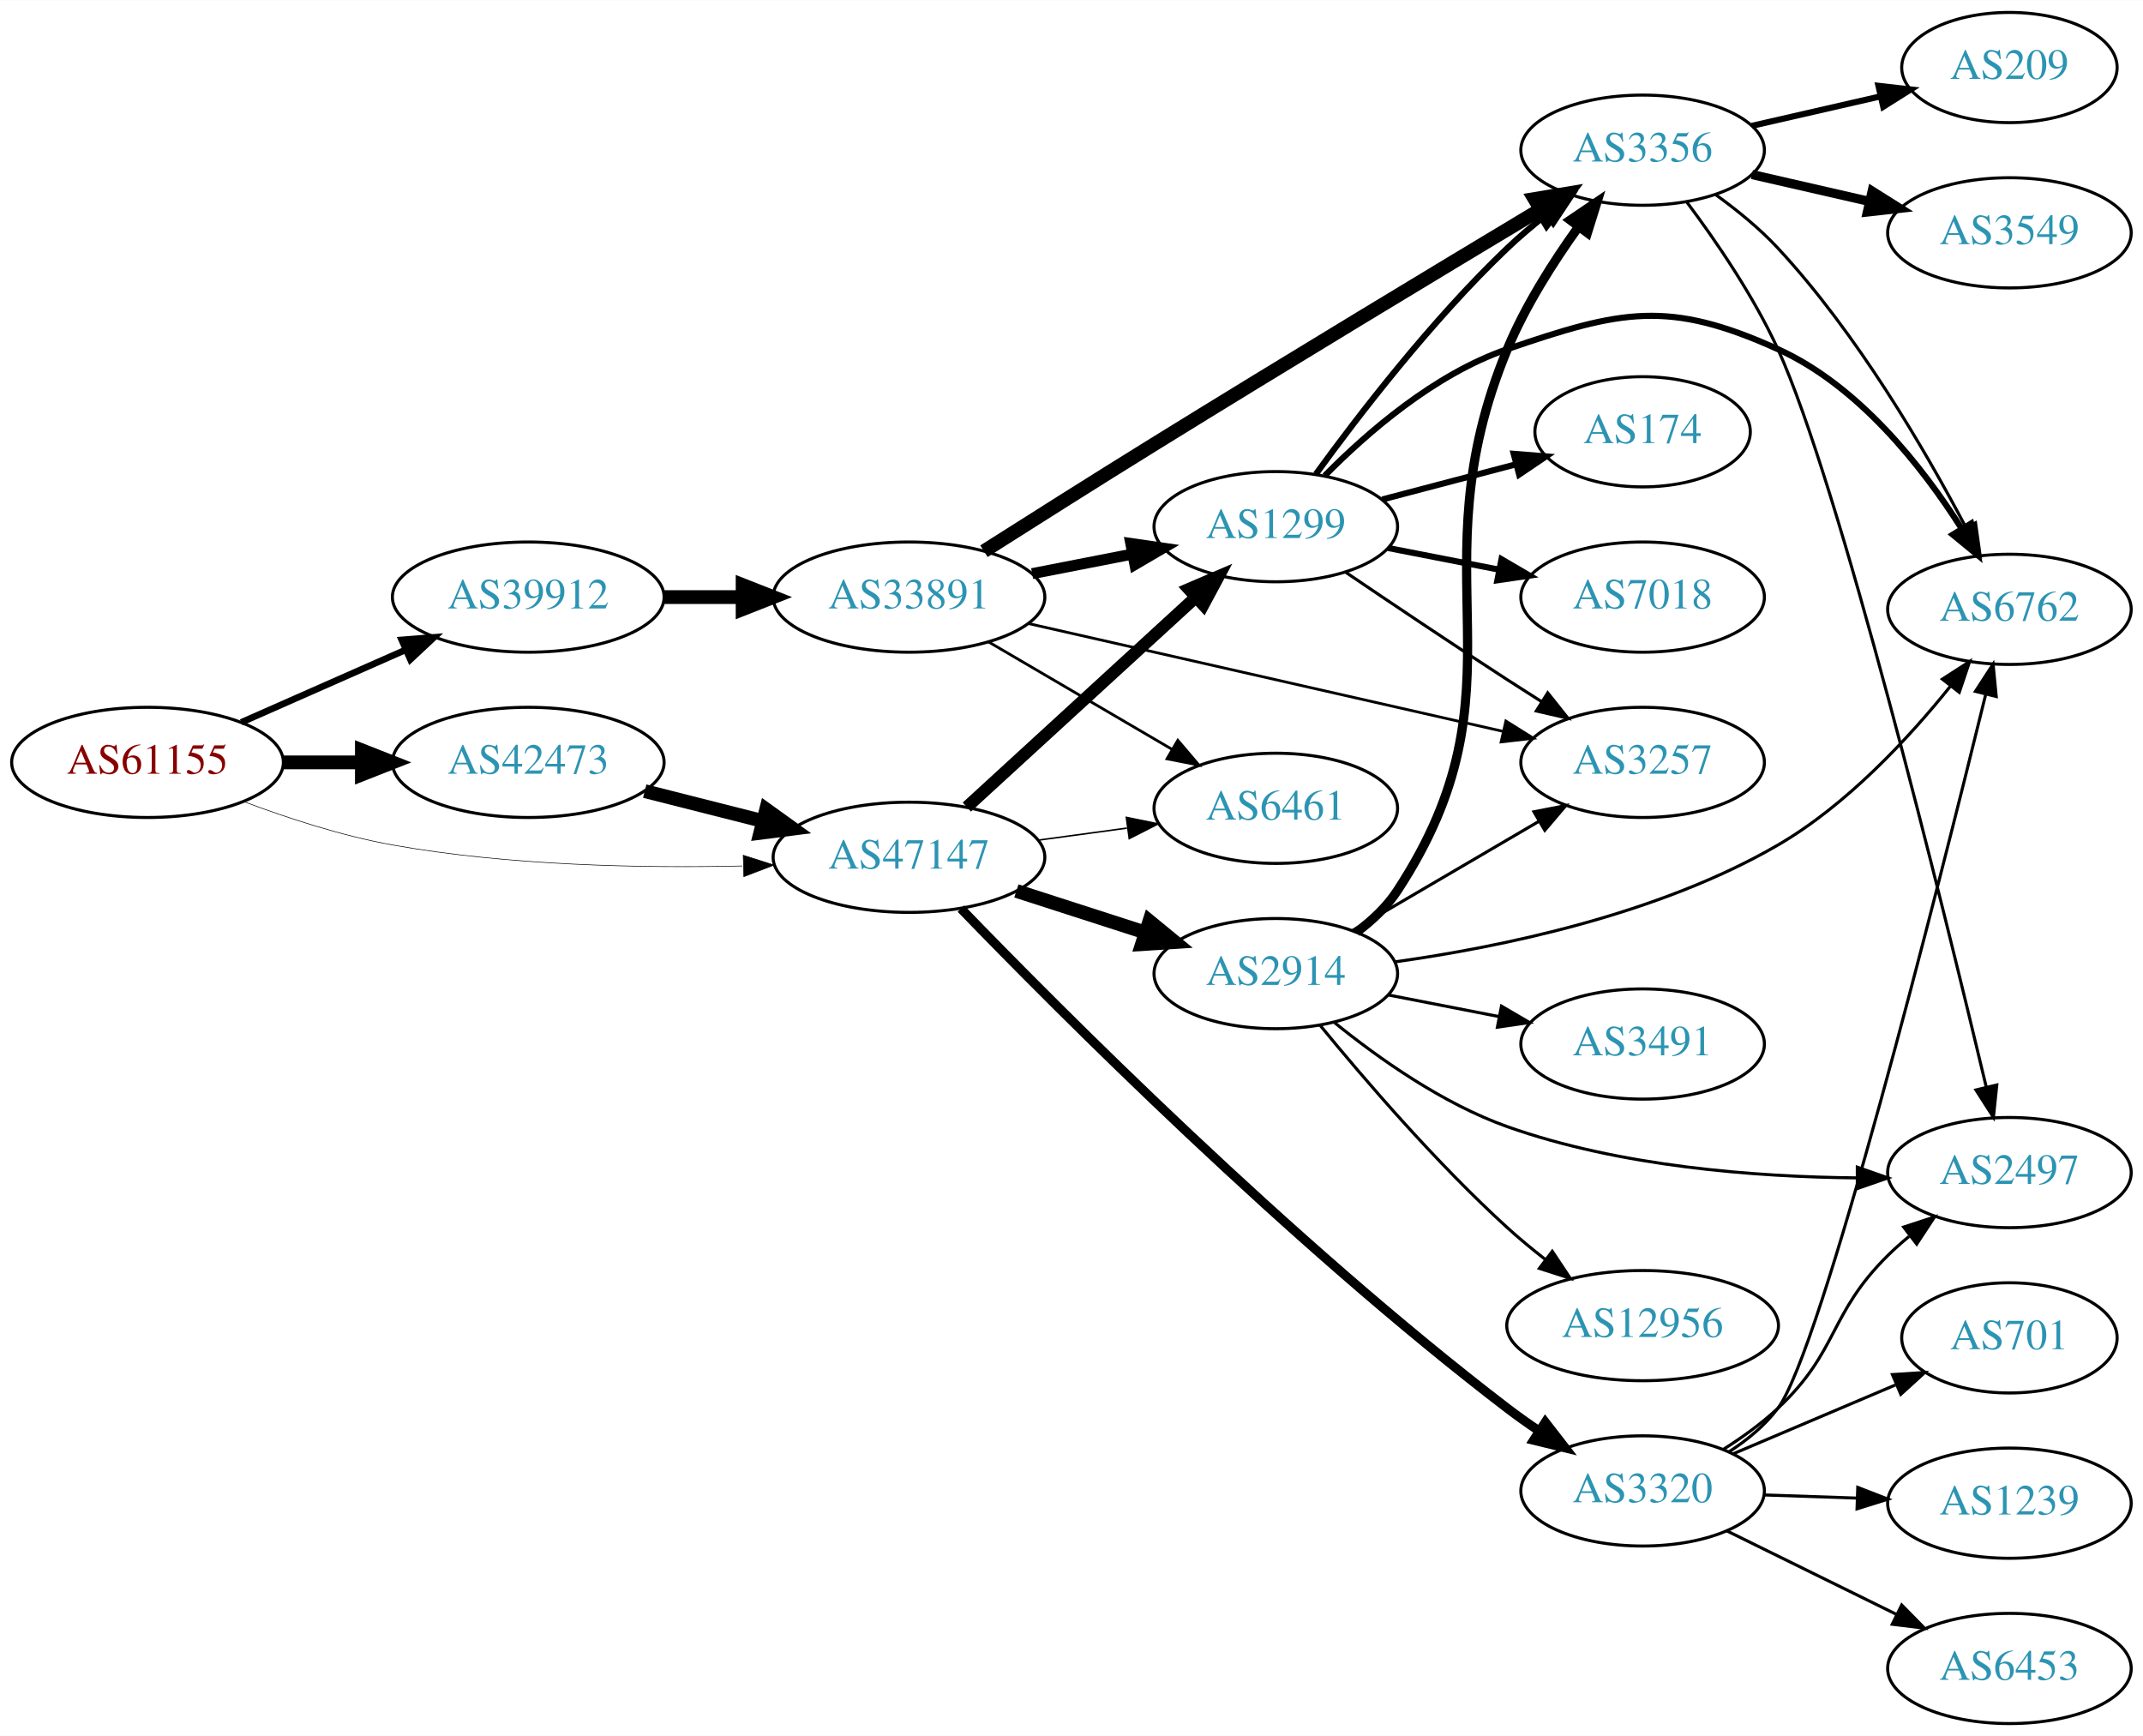
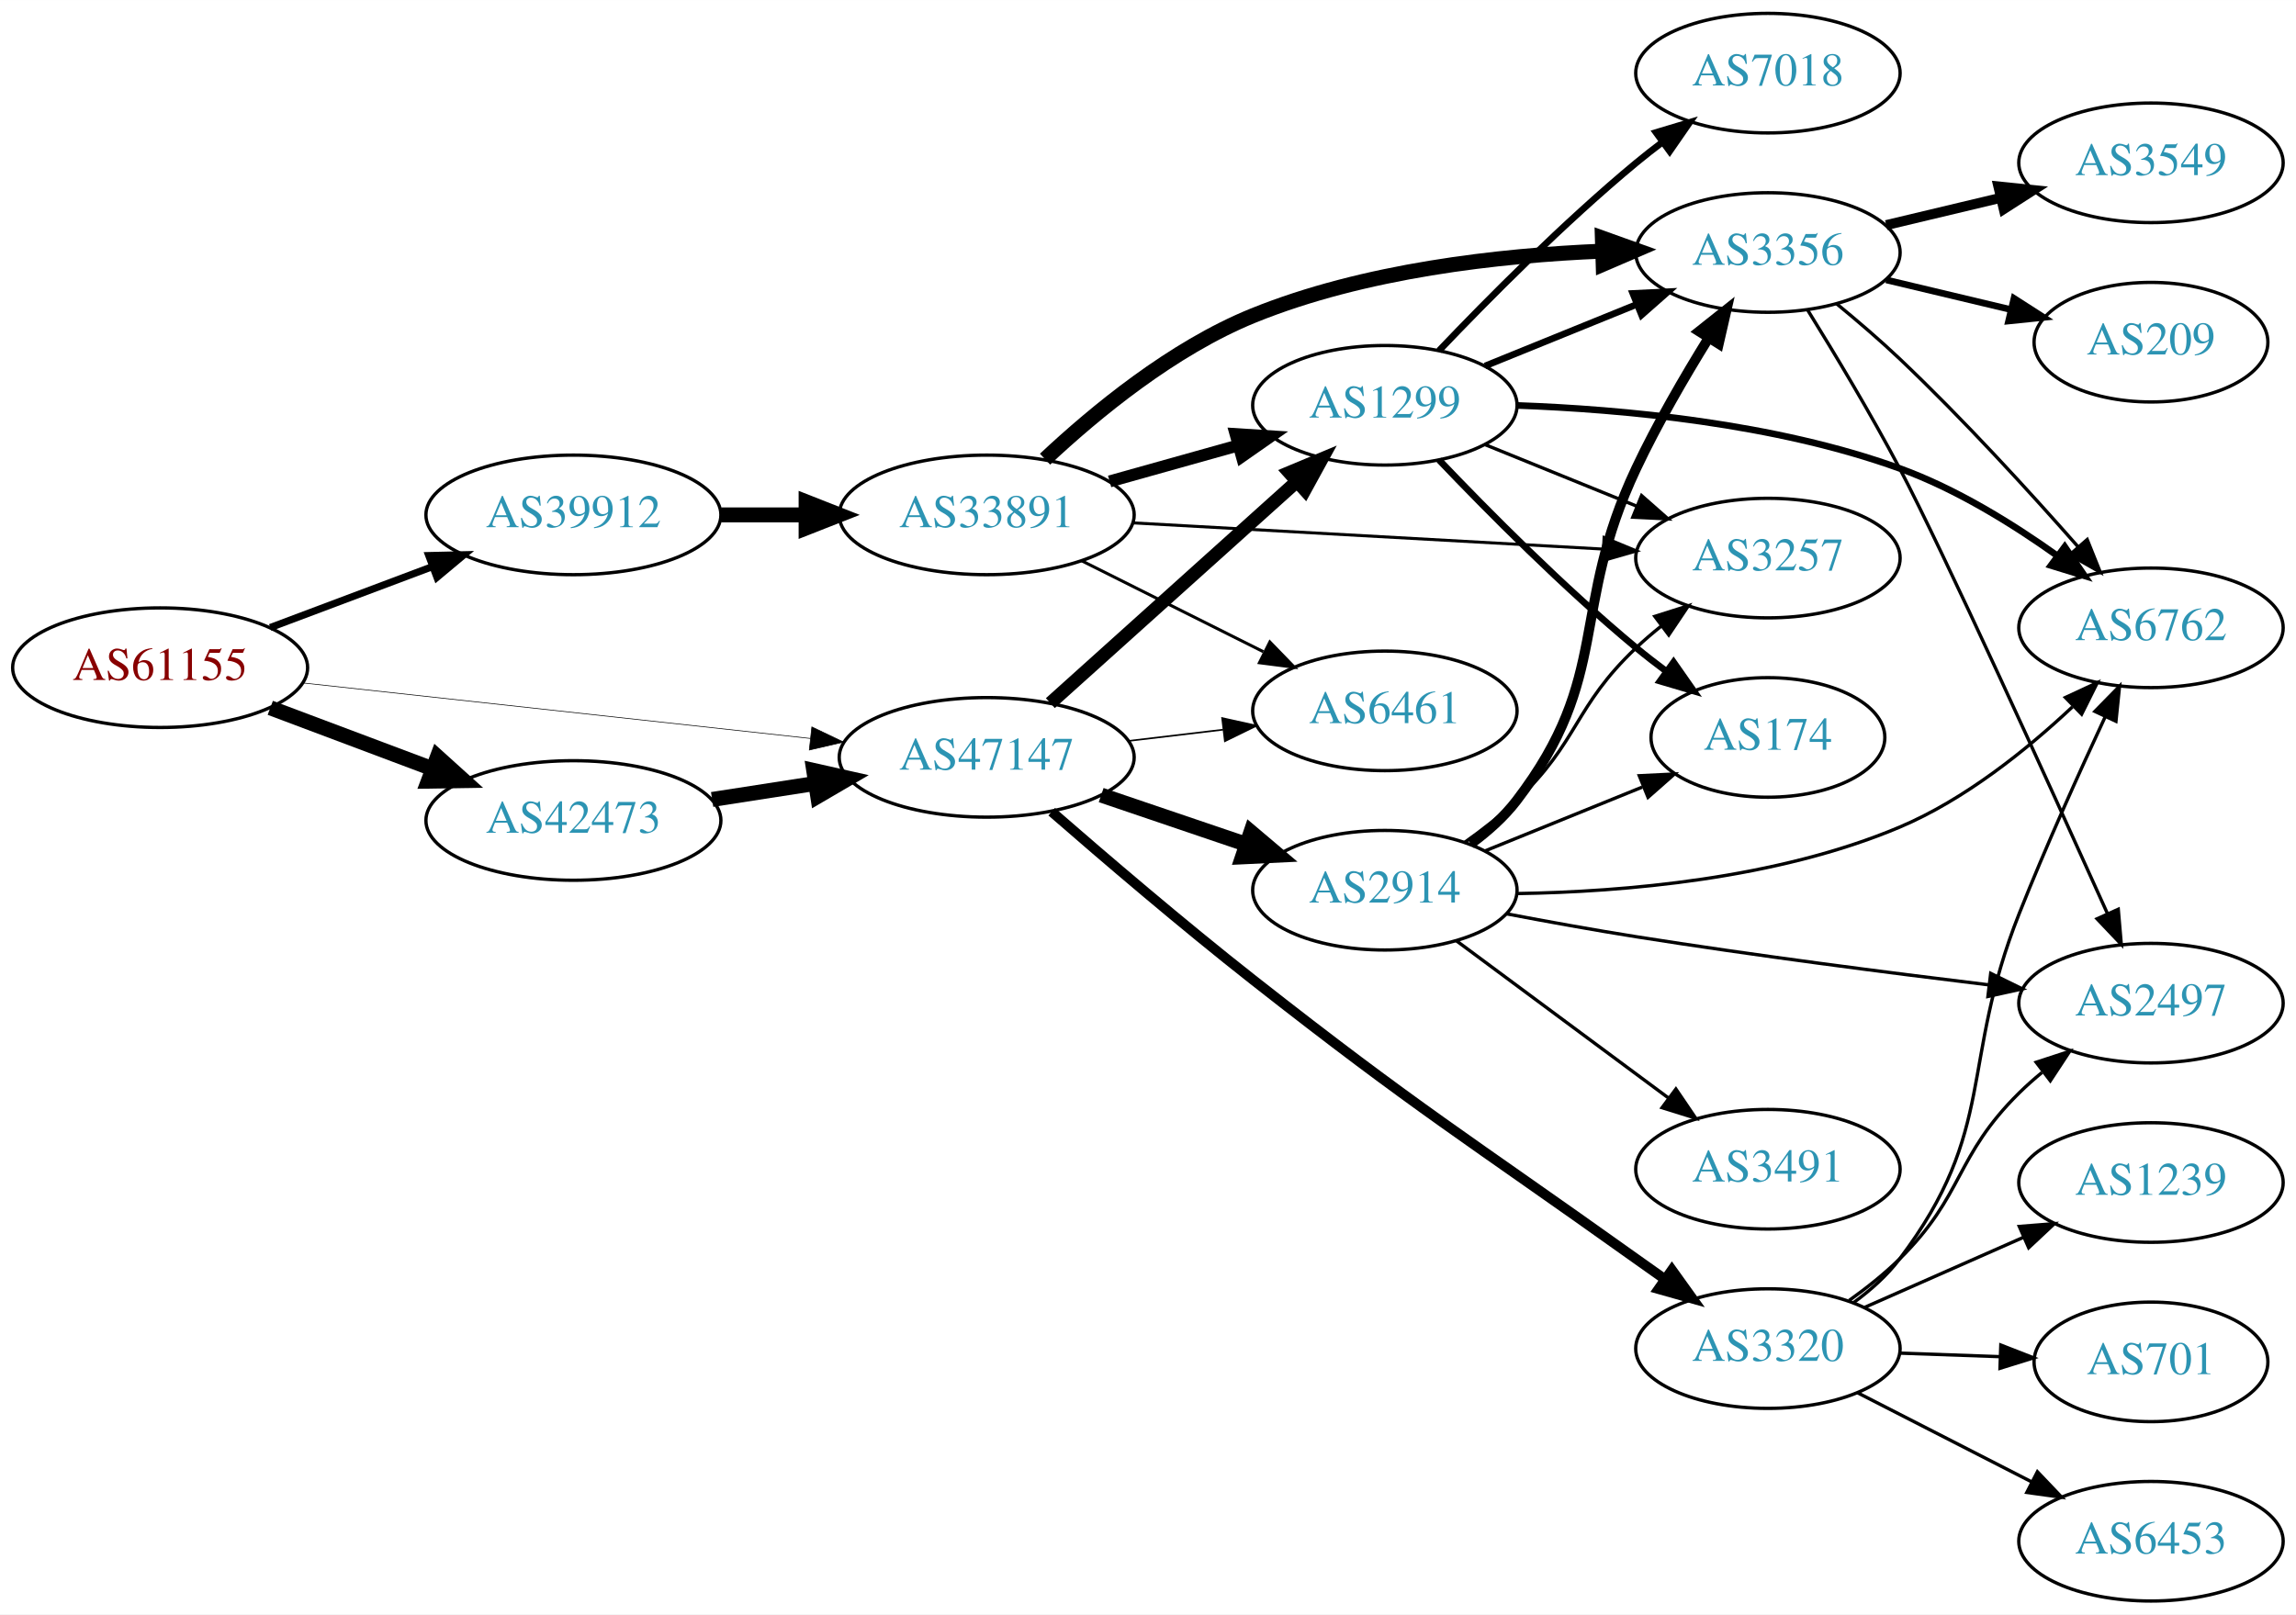
- <svg xmlns="http://www.w3.org/2000/svg" xmlns:xlink="http://www.w3.org/1999/xlink" width="700pt" height="567pt" viewBox="0.00 0.00 700.15 567.00">
-   <g id="graph0" class="graph" transform="scale(1 1) rotate(0) translate(4 563)">
-     <polygon fill="white" stroke="none" points="-4,4 -4,-563 696.155,-563 696.155,4 -4,4" />
+ <svg xmlns="http://www.w3.org/2000/svg" xmlns:xlink="http://www.w3.org/1999/xlink" width="691pt" height="486pt" viewBox="0.00 0.00 691.06 486.00">
+   <g id="graph0" class="graph" transform="scale(1 1) rotate(0) translate(4 482)">
+     <polygon fill="white" stroke="none" points="-4,4 -4,-482 687.055,-482 687.055,4 -4,4" />
    <g id="node1" class="node">
      <g id="a_node1">
        <a xlink:href="/asn/61155" xlink:title="AS61155 ~ CUBiT IT Solutions GmbH [AT]">
-           <ellipse fill="#ffffff" stroke="black" cx="44.196" cy="-314" rx="44.393" ry="18" />
-           <text text-anchor="middle" x="44.196" y="-310.3" font-family="Times,serif" font-size="14.00" fill="#880000">AS61155</text>
+           <ellipse fill="#ffffff" stroke="black" cx="44.196" cy="-281" rx="44.393" ry="18" />
+           <text text-anchor="middle" x="44.196" y="-277.3" font-family="Times,serif" font-size="14.00" fill="#880000">AS61155</text>
        </a>
      </g>
    </g>
    <g id="node2" class="node">
      <g id="a_node2">
        <a xlink:href="/asn/39912" xlink:title="AS39912 ~ oja.at GmbH [AT]">
-           <ellipse fill="#ffffff" stroke="black" cx="168.588" cy="-368" rx="44.393" ry="18" />
-           <text text-anchor="middle" x="168.588" y="-364.3" font-family="Times,serif" font-size="14.00" fill="#2c94b3">AS39912</text>
+           <ellipse fill="#ffffff" stroke="black" cx="168.588" cy="-327" rx="44.393" ry="18" />
+           <text text-anchor="middle" x="168.588" y="-323.3" font-family="Times,serif" font-size="14.00" fill="#2c94b3">AS39912</text>
        </a>
      </g>
    </g>
    <g id="edge1" class="edge">
-       <path fill="none" stroke="black" stroke-width="2.152" d="M74.824,-327.072C90.941,-334.183 111.081,-343.069 128.473,-350.742" />
-       <polygon fill="black" stroke="black" stroke-width="2.152" points="127.247,-354.027 137.809,-354.861 130.073,-347.622 127.247,-354.027" />
+       <path fill="none" stroke="black" stroke-width="2.152" d="M77.353,-293.086C92.251,-298.685 110.138,-305.408 126.043,-311.386" />
+       <polygon fill="black" stroke="black" stroke-width="2.152" points="125.054,-314.753 135.646,-314.995 127.517,-308.2 125.054,-314.753" />
    </g>
    <g id="node3" class="node">
      <g id="a_node3">
        <a xlink:href="/asn/42473" xlink:title="AS42473 ~ ANEXIA Internetdienstleistungs GmbH [AT]">
-           <ellipse fill="#ffffff" stroke="black" cx="168.588" cy="-314" rx="44.393" ry="18" />
-           <text text-anchor="middle" x="168.588" y="-310.3" font-family="Times,serif" font-size="14.00" fill="#2c94b3">AS42473</text>
+           <ellipse fill="#ffffff" stroke="black" cx="168.588" cy="-235" rx="44.393" ry="18" />
+           <text text-anchor="middle" x="168.588" y="-231.3" font-family="Times,serif" font-size="14.00" fill="#2c94b3">AS42473</text>
        </a>
      </g>
    </g>
    <g id="edge2" class="edge">
-       <path fill="none" stroke="black" stroke-width="4.5" d="M88.692,-314C96.898,-314 105.569,-314 114.041,-314" />
-       <polygon fill="black" stroke="black" stroke-width="4.5" points="114.233,-317.938 124.233,-314 114.233,-310.063 114.233,-317.938" />
+       <path fill="none" stroke="black" stroke-width="4.5" d="M77.353,-268.914C92.251,-263.315 110.138,-256.592 126.043,-250.614" />
+       <polygon fill="black" stroke="black" stroke-width="4.5" points="127.67,-254.209 135.646,-247.005 124.9,-246.838 127.67,-254.209" />
    </g>
    <g id="node4" class="node">
      <g id="a_node4">
        <a xlink:href="/asn/47147" xlink:title="AS47147 ~ ANEXIA Internetdienstleistungs GmbH [AT]">
-           <ellipse fill="#ffffff" stroke="black" cx="292.98" cy="-283" rx="44.393" ry="18" />
-           <text text-anchor="middle" x="292.98" y="-279.3" font-family="Times,serif" font-size="14.00" fill="#2c94b3">AS47147</text>
+           <ellipse fill="#ffffff" stroke="black" cx="292.98" cy="-254" rx="44.393" ry="18" />
+           <text text-anchor="middle" x="292.98" y="-250.3" font-family="Times,serif" font-size="14.00" fill="#2c94b3">AS47147</text>
        </a>
      </g>
    </g>
    <g id="edge3" class="edge">
-       <path fill="none" stroke="black" stroke-width="0.196" d="M75.462,-301.258C89.987,-295.775 107.802,-289.954 124.392,-287 162.14,-280.279 205.419,-279.416 238.54,-280.162" />
-       <polygon fill="black" stroke="black" stroke-width="0.196" points="238.821,-283.671 248.916,-280.455 239.019,-276.674 238.821,-283.671" />
+       <path fill="none" stroke="black" stroke-width="0.196" d="M87.06,-276.42C129.249,-271.804 194.456,-264.67 239.947,-259.693" />
+       <polygon fill="black" stroke="black" stroke-width="0.196" points="240.351,-263.17 249.911,-258.603 239.59,-256.211 240.351,-263.17" />
    </g>
    <g id="node5" class="node">
      <g id="a_node5">
        <a xlink:href="/asn/33891" xlink:title="AS33891 ~ CORE-BACKBONE GMBH GLOBAL NETWORK [DE]">
-           <ellipse fill="#ffffff" stroke="black" cx="292.98" cy="-368" rx="44.393" ry="18" />
-           <text text-anchor="middle" x="292.98" y="-364.3" font-family="Times,serif" font-size="14.00" fill="#2c94b3">AS33891</text>
+           <ellipse fill="#ffffff" stroke="black" cx="292.98" cy="-327" rx="44.393" ry="18" />
+           <text text-anchor="middle" x="292.98" y="-323.3" font-family="Times,serif" font-size="14.00" fill="#2c94b3">AS33891</text>
        </a>
      </g>
    </g>
    <g id="edge4" class="edge">
-       <path fill="none" stroke="black" stroke-width="4.5" d="M213.084,-368C221.29,-368 229.961,-368 238.434,-368" />
-       <polygon fill="black" stroke="black" stroke-width="4.5" points="238.625,-371.938 248.625,-368 238.625,-364.063 238.625,-371.938" />
+       <path fill="none" stroke="black" stroke-width="4.5" d="M213.084,-327C221.29,-327 229.961,-327 238.434,-327" />
+       <polygon fill="black" stroke="black" stroke-width="4.5" points="238.625,-330.938 248.625,-327 238.625,-323.063 238.625,-330.938" />
    </g>
    <g id="edge18" class="edge">
-       <path fill="none" stroke="black" stroke-width="4.5" d="M206.642,-304.615C218.745,-301.549 232.348,-298.104 245.077,-294.88" />
-       <polygon fill="black" stroke="black" stroke-width="4.5" points="246.325,-298.626 255.053,-292.353 244.392,-290.992 246.325,-298.626" />
+       <path fill="none" stroke="black" stroke-width="4.5" d="M210.343,-241.327C220.252,-242.865 230.97,-244.529 241.277,-246.129" />
+       <polygon fill="black" stroke="black" stroke-width="4.5" points="240.918,-250.058 251.404,-247.701 242.126,-242.276 240.918,-250.058" />
+     </g>
+     <g id="node6" class="node">
+       <g id="a_node6">
+         <a xlink:href="/asn/6461" xlink:title="AS6461 ~ Zayo Bandwidth [US]">
+           <ellipse fill="#ffffff" stroke="black" cx="412.823" cy="-268" rx="39.794" ry="18" />
+           <text text-anchor="middle" x="412.823" y="-264.3" font-family="Times,serif" font-size="14.00" fill="#2c94b3">AS6461</text>
+         </a>
+       </g>
+     </g>
+     <g id="edge21" class="edge">
+       <path fill="none" stroke="black" stroke-width="0.5" d="M335.527,-258.936C344.773,-260.034 354.646,-261.207 364.118,-262.332" />
+       <polygon fill="black" stroke="black" stroke-width="0.5" points="363.846,-265.825 374.189,-263.529 364.672,-258.874 363.846,-265.825" />
    </g>
    <g id="node7" class="node">
      <g id="a_node7">
        <a xlink:href="/asn/1299" xlink:title="AS1299 ~ Telia Carrier [EU]">
-           <ellipse fill="#ffffff" stroke="black" cx="412.823" cy="-391" rx="39.794" ry="18" />
-           <text text-anchor="middle" x="412.823" y="-387.3" font-family="Times,serif" font-size="14.00" fill="#2c94b3">AS1299</text>
-         </a>
-       </g>
-     </g>
-     <g id="edge21" class="edge">
-       <path fill="none" stroke="black" stroke-width="4" d="M311.878,-299.403C331.806,-317.667 364.164,-347.322 386.641,-367.921" />
-       <polygon fill="black" stroke="black" stroke-width="4" points="384.406,-370.62 394.143,-374.797 389.135,-365.46 384.406,-370.62" />
-     </g>
-     <g id="node9" class="node">
-       <g id="a_node9">
-         <a xlink:href="/asn/6461" xlink:title="AS6461 ~ Zayo Bandwidth [US]">
-           <ellipse fill="#ffffff" stroke="black" cx="412.823" cy="-299" rx="39.794" ry="18" />
-           <text text-anchor="middle" x="412.823" y="-295.3" font-family="Times,serif" font-size="14.00" fill="#2c94b3">AS6461</text>
-         </a>
-       </g>
-     </g>
-     <g id="edge22" class="edge">
-       <path fill="none" stroke="black" stroke-width="0.5" d="M335.196,-288.596C344.554,-289.867 354.57,-291.226 364.171,-292.53" />
-       <polygon fill="black" stroke="black" stroke-width="0.5" points="363.995,-296.038 374.375,-293.916 364.937,-289.102 363.995,-296.038" />
+           <ellipse fill="#ffffff" stroke="black" cx="412.823" cy="-360" rx="39.794" ry="18" />
+           <text text-anchor="middle" x="412.823" y="-356.3" font-family="Times,serif" font-size="14.00" fill="#2c94b3">AS1299</text>
+         </a>
+       </g>
+     </g>
+     <g id="edge19" class="edge">
+       <path fill="none" stroke="black" stroke-width="4" d="M312.135,-270.33C332.002,-288.201 363.997,-316.981 386.366,-337.101" />
+       <polygon fill="black" stroke="black" stroke-width="4" points="384.066,-339.74 393.841,-343.825 388.747,-334.535 384.066,-339.74" />
    </g>
    <g id="node16" class="node">
      <g id="a_node16">
        <a xlink:href="/asn/2914" xlink:title="AS2914 ~ NTT America, Inc. [US]">
-           <ellipse fill="#ffffff" stroke="black" cx="412.823" cy="-245" rx="39.794" ry="18" />
-           <text text-anchor="middle" x="412.823" y="-241.3" font-family="Times,serif" font-size="14.00" fill="#2c94b3">AS2914</text>
-         </a>
-       </g>
-     </g>
-     <g id="edge19" class="edge">
-       <path fill="none" stroke="black" stroke-width="4.5" d="M328.065,-272.009C341.193,-267.776 356.334,-262.893 370.102,-258.454" />
-       <polygon fill="black" stroke="black" stroke-width="4.5" points="371.527,-262.131 379.836,-255.315 369.11,-254.636 371.527,-262.131" />
+           <ellipse fill="#ffffff" stroke="black" cx="412.823" cy="-214" rx="39.794" ry="18" />
+           <text text-anchor="middle" x="412.823" y="-210.3" font-family="Times,serif" font-size="14.00" fill="#2c94b3">AS2914</text>
+         </a>
+       </g>
+     </g>
+     <g id="edge20" class="edge">
+       <path fill="none" stroke="black" stroke-width="4.5" d="M327.434,-242.645C341.035,-238.028 356.877,-232.651 371.138,-227.81" />
+       <polygon fill="black" stroke="black" stroke-width="4.5" points="372.508,-231.503 380.712,-224.56 369.977,-224.046 372.508,-231.503" />
    </g>
    <g id="node17" class="node">
      <g id="a_node17">
        <a xlink:href="/asn/3320" xlink:title="AS3320 ~ DTAG [DE]">
-           <ellipse fill="#ffffff" stroke="black" cx="532.666" cy="-76" rx="39.794" ry="18" />
-           <text text-anchor="middle" x="532.666" y="-72.3" font-family="Times,serif" font-size="14.00" fill="#2c94b3">AS3320</text>
-         </a>
-       </g>
-     </g>
-     <g id="edge20" class="edge">
-       <path fill="none" stroke="black" stroke-width="3" d="M309.952,-266.236C342.045,-233.015 417.378,-157.346 488.469,-103 491.789,-100.462 495.355,-97.941 498.963,-95.518" />
-       <polygon fill="black" stroke="black" stroke-width="3" points="500.872,-98.451 507.362,-90.077 497.066,-92.576 500.872,-98.451" />
-     </g>
-     <g id="node6" class="node">
-       <g id="a_node6">
-         <a xlink:href="/asn/3356" xlink:title="AS3356 ~ Level 3 Parent, LLC [US]">
-           <ellipse fill="#ffffff" stroke="black" cx="532.666" cy="-514" rx="39.794" ry="18" />
-           <text text-anchor="middle" x="532.666" y="-510.3" font-family="Times,serif" font-size="14.00" fill="#2c94b3">AS3356</text>
-         </a>
-       </g>
+           <ellipse fill="#ffffff" stroke="black" cx="528.116" cy="-76" rx="39.794" ry="18" />
+           <text text-anchor="middle" x="528.116" y="-72.3" font-family="Times,serif" font-size="14.00" fill="#2c94b3">AS3320</text>
+         </a>
+       </g>
+     </g>
+     <g id="edge22" class="edge">
+       <path fill="none" stroke="black" stroke-width="3" d="M312.544,-237.635C328.395,-223.823 351.934,-203.689 373.176,-187 423.031,-147.834 436.86,-139.823 488.469,-103 491.286,-100.99 494.227,-98.907 497.174,-96.831" />
+       <polygon fill="black" stroke="black" stroke-width="3" points="499.221,-99.671 505.396,-91.061 495.2,-93.94 499.221,-99.671" />
    </g>
    <g id="edge5" class="edge">
-       <path fill="none" stroke="black" stroke-width="4.5" d="M317.473,-382.992C333.193,-392.984 354.369,-406.368 373.176,-418 416.505,-444.797 466.879,-475.178 498.999,-494.454" />
-       <polygon fill="black" stroke="black" stroke-width="4.5" points="497.352,-498.057 507.953,-499.823 501.402,-491.304 497.352,-498.057" />
+       <path fill="none" stroke="black" stroke-width="0.9" d="M321.609,-313.167C337.911,-305.006 358.714,-294.59 376.234,-285.818" />
+       <polygon fill="black" stroke="black" stroke-width="0.9" points="378.206,-288.745 385.581,-281.139 375.072,-282.486 378.206,-288.745" />
    </g>
    <g id="edge6" class="edge">
-       <path fill="none" stroke="black" stroke-width="3.6" d="M333.22,-375.659C343.672,-377.699 355.058,-379.921 365.836,-382.025" />
-       <polygon fill="black" stroke="black" stroke-width="3.6" points="365.448,-385.515 375.934,-383.995 366.789,-378.644 365.448,-385.515" />
+       <path fill="none" stroke="black" stroke-width="3.6" d="M329.977,-337.08C342.155,-340.49 355.879,-344.334 368.561,-347.885" />
+       <polygon fill="black" stroke="black" stroke-width="3.6" points="367.884,-351.33 378.458,-350.657 369.772,-344.59 367.884,-351.33" />
    </g>
    <g id="node8" class="node">
      <g id="a_node8">
+         <a xlink:href="/asn/3356" xlink:title="AS3356 ~ Level 3 Parent, LLC [US]">
+           <ellipse fill="#ffffff" stroke="black" cx="528.116" cy="-406" rx="39.794" ry="18" />
+           <text text-anchor="middle" x="528.116" y="-402.3" font-family="Times,serif" font-size="14.00" fill="#2c94b3">AS3356</text>
+         </a>
+       </g>
+     </g>
+     <g id="edge7" class="edge">
+       <path fill="none" stroke="black" stroke-width="4.5" d="M310.543,-343.779C325.518,-357.836 348.882,-377.139 373.176,-387 406.578,-400.558 447.141,-405.132 478.242,-406.41" />
+       <polygon fill="black" stroke="black" stroke-width="4.5" points="478.285,-410.351 488.402,-406.726 478.53,-402.48 478.285,-410.351" />
+     </g>
+     <g id="node9" class="node">
+       <g id="a_node9">
        <a xlink:href="/asn/3257" xlink:title="AS3257 ~ GTT [DE]">
-           <ellipse fill="#ffffff" stroke="black" cx="532.666" cy="-314" rx="39.794" ry="18" />
-           <text text-anchor="middle" x="532.666" y="-310.3" font-family="Times,serif" font-size="14.00" fill="#2c94b3">AS3257</text>
-         </a>
-       </g>
-     </g>
-     <g id="edge7" class="edge">
-       <path fill="none" stroke="black" stroke-width="0.9" d="M331.905,-359.384C374.098,-349.798 442.205,-334.325 486.959,-324.157" />
-       <polygon fill="black" stroke="black" stroke-width="0.9" points="487.992,-327.511 496.968,-321.883 486.441,-320.685 487.992,-327.511" />
+           <ellipse fill="#ffffff" stroke="black" cx="528.116" cy="-314" rx="39.794" ry="18" />
+           <text text-anchor="middle" x="528.116" y="-310.3" font-family="Times,serif" font-size="14.00" fill="#2c94b3">AS3257</text>
+         </a>
+       </g>
    </g>
    <g id="edge8" class="edge">
-       <path fill="none" stroke="black" stroke-width="0.9" d="M318.972,-353.367C336.469,-343.122 360.022,-329.331 379.028,-318.202" />
-       <polygon fill="black" stroke="black" stroke-width="0.9" points="380.813,-321.213 387.674,-313.14 377.276,-315.173 380.813,-321.213" />
+       <path fill="none" stroke="black" stroke-width="0.9" d="M337.013,-324.6C377.038,-322.369 436.615,-319.046 478.378,-316.718" />
+       <polygon fill="black" stroke="black" stroke-width="0.9" points="478.799,-320.2 488.589,-316.148 478.409,-313.211 478.799,-320.2" />
+     </g>
+     <g id="edge12" class="edge">
+       <path fill="none" stroke="black" stroke-width="2" d="M442.999,-371.846C456.874,-377.48 473.652,-384.292 488.561,-390.346" />
+       <polygon fill="black" stroke="black" stroke-width="2" points="487.457,-393.675 498.039,-394.194 490.09,-387.189 487.457,-393.675" />
+     </g>
+     <g id="edge13" class="edge">
+       <path fill="none" stroke="black" d="M442.999,-348.154C456.874,-342.52 473.652,-335.708 488.561,-329.654" />
+       <polygon fill="black" stroke="black" points="490.09,-332.811 498.039,-325.806 487.457,-326.325 490.09,-332.811" />
    </g>
    <g id="node10" class="node">
      <g id="a_node10">
-         <a xlink:href="/asn/3549" xlink:title="AS3549 ~ Level 3 Parent, LLC [US]">
-           <ellipse fill="#ffffff" stroke="black" cx="652.508" cy="-487" rx="39.794" ry="18" />
-           <text text-anchor="middle" x="652.508" y="-483.3" font-family="Times,serif" font-size="14.00" fill="#2c94b3">AS3549</text>
+         <a xlink:href="/asn/6762" xlink:title="AS6762 ~ TELECOM ITALIA SPARKLE S.p.A. [IT]">
+           <ellipse fill="#ffffff" stroke="black" cx="643.409" cy="-293" rx="39.794" ry="18" />
+           <text text-anchor="middle" x="643.409" y="-289.3" font-family="Times,serif" font-size="14.00" fill="#2c94b3">AS6762</text>
        </a>
      </g>
    </g>
    <g id="edge9" class="edge">
-       <path fill="none" stroke="black" stroke-width="3" d="M568.385,-506.045C580.385,-503.296 594.006,-500.175 606.698,-497.267" />
-       <polygon fill="black" stroke="black" stroke-width="3" points="607.664,-500.636 616.63,-494.991 606.101,-493.813 607.664,-500.636" />
+       <path fill="none" stroke="black" stroke-width="2" d="M452.568,-359.959C484.382,-358.819 530.159,-354.604 567.762,-341 584.639,-334.894 601.612,-324.407 615.1,-314.79" />
+       <polygon fill="black" stroke="black" stroke-width="2" points="617.454,-317.403 623.424,-308.65 613.299,-311.769 617.454,-317.403" />
    </g>
    <g id="node11" class="node">
      <g id="a_node11">
-         <a xlink:href="/asn/2497" xlink:title="AS2497 ~ Internet Initiative Japan Inc. [JP]">
-           <ellipse fill="#ffffff" stroke="black" cx="652.508" cy="-180" rx="39.794" ry="18" />
-           <text text-anchor="middle" x="652.508" y="-176.3" font-family="Times,serif" font-size="14.00" fill="#2c94b3">AS2497</text>
+         <a xlink:href="/asn/7018" xlink:title="AS7018 ~ AT&amp;T Services, Inc. [US]">
+           <ellipse fill="#ffffff" stroke="black" cx="528.116" cy="-460" rx="39.794" ry="18" />
+           <text text-anchor="middle" x="528.116" y="-456.3" font-family="Times,serif" font-size="14.00" fill="#2c94b3">AS7018</text>
        </a>
      </g>
    </g>
    <g id="edge10" class="edge">
-       <path fill="none" stroke="black" d="M547.178,-496.954C556.624,-484.33 568.922,-466.376 576.862,-449 596.861,-405.232 630.748,-267.508 644.944,-207.925" />
-       <polygon fill="black" stroke="black" points="648.378,-208.613 647.281,-198.075 641.567,-206.997 648.378,-208.613" />
+       <path fill="none" stroke="black" stroke-width="2" d="M429.128,-376.455C443.741,-391.796 466.697,-414.956 488.469,-433 490.99,-435.089 493.667,-437.184 496.389,-439.233" />
+       <polygon fill="black" stroke="black" stroke-width="2" points="494.434,-442.139 504.581,-445.187 498.549,-436.477 494.434,-442.139" />
    </g>
    <g id="node12" class="node">
      <g id="a_node12">
-         <a xlink:href="/asn/209" xlink:title="AS209 ~ CenturyLink Communications, LLC [US]">
-           <ellipse fill="#ffffff" stroke="black" cx="652.508" cy="-541" rx="35.194" ry="18" />
-           <text text-anchor="middle" x="652.508" y="-537.3" font-family="Times,serif" font-size="14.00" fill="#2c94b3">AS209</text>
+         <a xlink:href="/asn/174" xlink:title="AS174 ~ Cogent Communications [US]">
+           <ellipse fill="#ffffff" stroke="black" cx="528.116" cy="-260" rx="35.194" ry="18" />
+           <text text-anchor="middle" x="528.116" y="-256.3" font-family="Times,serif" font-size="14.00" fill="#2c94b3">AS174</text>
        </a>
      </g>
    </g>
    <g id="edge11" class="edge">
-       <path fill="none" stroke="black" stroke-width="2" d="M568.385,-521.955C581.477,-524.955 596.499,-528.396 610.14,-531.522" />
-       <polygon fill="black" stroke="black" stroke-width="2" points="609.718,-535.016 620.247,-533.838 611.282,-528.193 609.718,-535.016" />
+       <path fill="none" stroke="black" stroke-width="2" d="M429.128,-343.545C443.741,-328.204 466.697,-305.044 488.469,-287 491.349,-284.614 494.431,-282.22 497.552,-279.896" />
+       <polygon fill="black" stroke="black" stroke-width="2" points="499.722,-282.647 505.793,-273.964 495.632,-276.965 499.722,-282.647" />
+     </g>
+     <g id="edge17" class="edge">
+       <path fill="none" stroke="black" d="M548.819,-390.544C555.032,-385.446 561.821,-379.635 567.762,-374 586.842,-355.906 606.96,-333.882 621.497,-317.369" />
+       <polygon fill="black" stroke="black" points="624.213,-319.58 628.156,-309.746 618.941,-314.975 624.213,-319.58" />
    </g>
    <g id="node13" class="node">
      <g id="a_node13">
-         <a xlink:href="/asn/6762" xlink:title="AS6762 ~ TELECOM ITALIA SPARKLE S.p.A. [IT]">
-           <ellipse fill="#ffffff" stroke="black" cx="652.508" cy="-364" rx="39.794" ry="18" />
-           <text text-anchor="middle" x="652.508" y="-360.3" font-family="Times,serif" font-size="14.00" fill="#2c94b3">AS6762</text>
-         </a>
-       </g>
-     </g>
-     <g id="edge12" class="edge">
-       <path fill="none" stroke="black" d="M556.493,-499.496C563.48,-494.449 570.89,-488.427 576.862,-482 602.757,-454.126 624.958,-416.078 638.261,-390.807" />
-       <polygon fill="black" stroke="black" points="641.436,-392.287 642.913,-381.795 635.216,-389.076 641.436,-392.287" />
-     </g>
-     <g id="edge16" class="edge">
-       <path fill="none" stroke="black" stroke-width="2" d="M425.904,-408.162C439.807,-427.294 463.899,-458.614 488.469,-482 492.342,-485.686 496.644,-489.324 500.99,-492.752" />
-       <polygon fill="black" stroke="black" stroke-width="2" points="499.213,-495.797 509.299,-499.041 503.438,-490.215 499.213,-495.797" />
-     </g>
-     <g id="edge17" class="edge">
-       <path fill="none" stroke="black" d="M435.587,-376.159C450.413,-366.114 470.53,-352.611 488.469,-341 492.061,-338.675 495.838,-336.265 499.601,-333.885" />
-       <polygon fill="black" stroke="black" points="501.662,-336.724 508.266,-328.439 497.937,-330.797 501.662,-336.724" />
-     </g>
-     <g id="edge13" class="edge">
-       <path fill="none" stroke="black" stroke-width="2" d="M428.815,-407.657C442.693,-421.73 464.717,-440.857 488.469,-449 525.632,-461.74 541.072,-465.201 576.862,-449 603.238,-437.06 623.99,-410.684 636.849,-390.458" />
-       <polygon fill="black" stroke="black" stroke-width="2" points="639.987,-392.034 642.193,-381.671 634.006,-388.396 639.987,-392.034" />
+         <a xlink:href="/asn/2497" xlink:title="AS2497 ~ Internet Initiative Japan Inc. [JP]">
+           <ellipse fill="#ffffff" stroke="black" cx="643.409" cy="-180" rx="39.794" ry="18" />
+           <text text-anchor="middle" x="643.409" y="-176.3" font-family="Times,serif" font-size="14.00" fill="#2c94b3">AS2497</text>
+         </a>
+       </g>
+     </g>
+     <g id="edge14" class="edge">
+       <path fill="none" stroke="black" d="M540.108,-388.621C548.127,-375.686 559.066,-357.49 567.762,-341 580.779,-316.316 612.751,-245.951 630.334,-206.913" />
+       <polygon fill="black" stroke="black" points="633.564,-208.265 634.474,-197.71 627.18,-205.393 633.564,-208.265" />
    </g>
    <g id="node14" class="node">
      <g id="a_node14">
-         <a xlink:href="/asn/174" xlink:title="AS174 ~ Cogent Communications [US]">
-           <ellipse fill="#ffffff" stroke="black" cx="532.666" cy="-422" rx="35.194" ry="18" />
-           <text text-anchor="middle" x="532.666" y="-418.3" font-family="Times,serif" font-size="14.00" fill="#2c94b3">AS174</text>
-         </a>
-       </g>
-     </g>
-     <g id="edge14" class="edge">
-       <path fill="none" stroke="black" stroke-width="2" d="M447.592,-399.883C461.165,-403.454 476.929,-407.601 491.115,-411.333" />
-       <polygon fill="black" stroke="black" stroke-width="2" points="490.551,-414.803 501.112,-413.963 492.332,-408.034 490.551,-414.803" />
+         <a xlink:href="/asn/209" xlink:title="AS209 ~ CenturyLink Communications, LLC [US]">
+           <ellipse fill="#ffffff" stroke="black" cx="643.409" cy="-379" rx="35.194" ry="18" />
+           <text text-anchor="middle" x="643.409" y="-375.3" font-family="Times,serif" font-size="14.00" fill="#2c94b3">AS209</text>
+         </a>
+       </g>
+     </g>
+     <g id="edge15" class="edge">
+       <path fill="none" stroke="black" stroke-width="2" d="M563.723,-397.752C575.518,-394.942 588.822,-391.771 601.09,-388.847" />
+       <polygon fill="black" stroke="black" stroke-width="2" points="602.179,-392.186 611.095,-386.463 600.556,-385.376 602.179,-392.186" />
    </g>
    <g id="node15" class="node">
      <g id="a_node15">
-         <a xlink:href="/asn/7018" xlink:title="AS7018 ~ AT&amp;T Services, Inc. [US]">
-           <ellipse fill="#ffffff" stroke="black" cx="532.666" cy="-368" rx="39.794" ry="18" />
-           <text text-anchor="middle" x="532.666" y="-364.3" font-family="Times,serif" font-size="14.00" fill="#2c94b3">AS7018</text>
-         </a>
-       </g>
-     </g>
-     <g id="edge15" class="edge">
-       <path fill="none" stroke="black" stroke-width="2" d="M449.499,-384.037C460.931,-381.806 473.753,-379.303 485.806,-376.951" />
-       <polygon fill="black" stroke="black" stroke-width="2" points="486.559,-380.37 495.704,-375.019 485.218,-373.499 486.559,-380.37" />
+         <a xlink:href="/asn/3549" xlink:title="AS3549 ~ Level 3 Parent, LLC [US]">
+           <ellipse fill="#ffffff" stroke="black" cx="643.409" cy="-433" rx="39.794" ry="18" />
+           <text text-anchor="middle" x="643.409" y="-429.3" font-family="Times,serif" font-size="14.00" fill="#2c94b3">AS3549</text>
+         </a>
+       </g>
+     </g>
+     <g id="edge16" class="edge">
+       <path fill="none" stroke="black" stroke-width="3" d="M563.723,-414.248C574.594,-416.838 586.749,-419.735 598.191,-422.462" />
+       <polygon fill="black" stroke="black" stroke-width="3" points="597.475,-425.889 608.014,-424.803 599.097,-419.08 597.475,-425.889" />
+     </g>
+     <g id="edge25" class="edge">
+       <path fill="none" stroke="black" stroke-width="3" d="M438.666,-227.948C443.747,-231.674 448.689,-236.06 452.469,-241 481.179,-278.511 468.307,-298.282 488.469,-341 494.748,-354.303 502.934,-368.413 510.155,-380.075" />
+       <polygon fill="black" stroke="black" stroke-width="3" points="507.389,-382.25 515.684,-388.84 513.309,-378.515 507.389,-382.25" />
+     </g>
+     <g id="edge23" class="edge">
+       <path fill="none" stroke="black" d="M436.765,-228.353C442.159,-232.172 447.716,-236.497 452.469,-241 471.318,-258.853 469.621,-269.147 488.469,-287 490.846,-289.251 493.424,-291.458 496.082,-293.58" />
+       <polygon fill="black" stroke="black" points="494.073,-296.448 504.174,-299.647 498.272,-290.848 494.073,-296.448" />
+     </g>
+     <g id="edge28" class="edge">
+       <path fill="none" stroke="black" d="M452.652,-212.996C484.72,-213.505 530.805,-217.378 567.762,-233 587.35,-241.28 605.997,-256.263 619.755,-269.184" />
+       <polygon fill="black" stroke="black" points="617.653,-272.022 627.261,-276.487 622.535,-267.005 617.653,-272.022" />
    </g>
    <g id="edge24" class="edge">
-       <path fill="none" stroke="black" stroke-width="3" d="M439.211,-258.561C444.264,-262.307 449.056,-266.8 452.469,-272 496.518,-339.113 457.682,-374.861 488.469,-449 494.308,-463.06 503.343,-477.299 511.643,-488.852" />
-       <polygon fill="black" stroke="black" stroke-width="3" points="509.009,-491.176 517.782,-497.116 514.628,-487.001 509.009,-491.176" />
-     </g>
-     <g id="edge28" class="edge">
-       <path fill="none" stroke="black" d="M437.955,-259.13C455.51,-269.409 479.485,-283.447 498.79,-294.75" />
-       <polygon fill="black" stroke="black" points="497.168,-297.857 507.566,-299.889 500.705,-291.816 497.168,-297.857" />
-     </g>
-     <g id="edge25" class="edge">
-       <path fill="none" stroke="black" d="M432.029,-228.976C446.329,-217.392 467.301,-202.511 488.469,-195 525.212,-181.963 569.383,-178.59 602.476,-178.268" />
-       <polygon fill="black" stroke="black" points="602.81,-181.768 612.808,-178.262 602.806,-174.768 602.81,-181.768" />
-     </g>
-     <g id="edge26" class="edge">
-       <path fill="none" stroke="black" d="M451.641,-248.822C486.186,-253.638 537.692,-264.233 576.862,-287 599.41,-300.106 619.632,-321.924 633.322,-338.995" />
-       <polygon fill="black" stroke="black" points="630.597,-341.192 639.5,-346.936 636.122,-336.894 630.597,-341.192" />
+       <path fill="none" stroke="black" d="M442.999,-225.846C457.412,-231.698 474.956,-238.822 490.286,-245.046" />
+       <polygon fill="black" stroke="black" points="489.402,-248.465 499.984,-248.984 492.035,-241.979 489.402,-248.465" />
+     </g>
+     <g id="edge27" class="edge">
+       <path fill="none" stroke="black" d="M449.443,-206.897C461.777,-204.55 475.707,-202.024 488.469,-200 523.982,-194.367 564.291,-189.174 594.751,-185.491" />
+       <polygon fill="black" stroke="black" points="595.169,-188.966 604.682,-184.302 594.336,-182.016 595.169,-188.966" />
    </g>
    <g id="node18" class="node">
      <g id="a_node18">
        <a xlink:href="/asn/3491" xlink:title="AS3491 ~ PCCW Global, Inc. [US]">
-           <ellipse fill="#ffffff" stroke="black" cx="532.666" cy="-222" rx="39.794" ry="18" />
-           <text text-anchor="middle" x="532.666" y="-218.3" font-family="Times,serif" font-size="14.00" fill="#2c94b3">AS3491</text>
-         </a>
-       </g>
-     </g>
-     <g id="edge23" class="edge">
-       <path fill="none" stroke="black" d="M449.499,-238.037C460.931,-235.806 473.753,-233.303 485.806,-230.951" />
-       <polygon fill="black" stroke="black" points="486.559,-234.37 495.704,-229.019 485.218,-227.499 486.559,-234.37" />
+           <ellipse fill="#ffffff" stroke="black" cx="528.116" cy="-130" rx="39.794" ry="18" />
+           <text text-anchor="middle" x="528.116" y="-126.3" font-family="Times,serif" font-size="14.00" fill="#2c94b3">AS3491</text>
+         </a>
+       </g>
+     </g>
+     <g id="edge26" class="edge">
+       <path fill="none" stroke="black" d="M434.339,-198.788C452.194,-185.55 478.267,-166.219 498.23,-151.417" />
+       <polygon fill="black" stroke="black" points="500.421,-154.15 506.369,-145.382 496.252,-148.527 500.421,-154.15" />
+     </g>
+     <g id="edge32" class="edge">
+       <path fill="none" stroke="black" d="M554.004,-89.913C559.083,-93.641 564.012,-98.037 567.762,-103 597.251,-142.024 585.72,-161.536 603.762,-207 611.737,-227.095 621.77,-249.347 629.615,-266.181" />
+       <polygon fill="black" stroke="black" points="626.53,-267.845 633.949,-275.409 632.866,-264.869 626.53,-267.845" />
+     </g>
+     <g id="edge30" class="edge">
+       <path fill="none" stroke="black" d="M552.592,-90.507C557.853,-94.261 563.216,-98.518 567.762,-103 587.262,-122.225 584.263,-133.775 603.762,-153 605.893,-155.101 608.204,-157.153 610.6,-159.126" />
+       <polygon fill="black" stroke="black" points="608.862,-162.203 618.933,-165.493 613.112,-156.641 608.862,-162.203" />
    </g>
    <g id="node19" class="node">
      <g id="a_node19">
-         <a xlink:href="/asn/12956" xlink:title="AS12956 ~ TELXIUS [ES]">
-           <ellipse fill="#ffffff" stroke="black" cx="532.666" cy="-130" rx="44.393" ry="18" />
-           <text text-anchor="middle" x="532.666" y="-126.3" font-family="Times,serif" font-size="14.00" fill="#2c94b3">AS12956</text>
-         </a>
-       </g>
-     </g>
-     <g id="edge27" class="edge">
-       <path fill="none" stroke="black" d="M427.23,-228.19C441.519,-210.749 465.242,-183.123 488.469,-162 492.34,-158.48 496.588,-154.967 500.861,-151.627" />
-       <polygon fill="black" stroke="black" points="503.151,-154.282 509.017,-145.46 498.93,-148.699 503.151,-154.282" />
-     </g>
-     <g id="edge33" class="edge">
-       <path fill="none" stroke="black" d="M559.07,-89.593C565.235,-93.491 571.569,-98.043 576.862,-103 596.847,-121.719 593.362,-133.775 612.862,-153 614.993,-155.101 617.303,-157.153 619.699,-159.126" />
-       <polygon fill="black" stroke="black" points="617.961,-162.203 628.032,-165.493 622.211,-156.641 617.961,-162.203" />
-     </g>
-     <g id="edge31" class="edge">
-       <path fill="none" stroke="black" d="M560.809,-88.723C566.792,-92.592 572.606,-97.348 576.862,-103 591.131,-121.953 629.132,-272.554 644.706,-335.988" />
-       <polygon fill="black" stroke="black" points="641.399,-337.198 647.175,-346.08 648.198,-335.534 641.399,-337.198" />
+         <a xlink:href="/asn/1239" xlink:title="AS1239 ~ Sprint [US]">
+           <ellipse fill="#ffffff" stroke="black" cx="643.409" cy="-126" rx="39.794" ry="18" />
+           <text text-anchor="middle" x="643.409" y="-122.3" font-family="Times,serif" font-size="14.00" fill="#2c94b3">AS1239</text>
+         </a>
+       </g>
+     </g>
+     <g id="edge29" class="edge">
+       <path fill="none" stroke="black" d="M557.121,-88.36C571.555,-94.73 589.356,-102.586 604.955,-109.47" />
+       <polygon fill="black" stroke="black" points="603.772,-112.774 614.333,-113.609 606.598,-106.37 603.772,-112.774" />
    </g>
    <g id="node20" class="node">
      <g id="a_node20">
        <a xlink:href="/asn/701" xlink:title="AS701 ~ UUNET [US]">
-           <ellipse fill="#ffffff" stroke="black" cx="652.508" cy="-126" rx="35.194" ry="18" />
-           <text text-anchor="middle" x="652.508" y="-122.3" font-family="Times,serif" font-size="14.00" fill="#2c94b3">AS701</text>
-         </a>
-       </g>
-     </g>
-     <g id="edge29" class="edge">
-       <path fill="none" stroke="black" d="M562.192,-88.104C578.136,-94.868 598.168,-103.368 615.219,-110.603" />
-       <polygon fill="black" stroke="black" points="614.287,-114.009 624.86,-114.693 617.021,-107.565 614.287,-114.009" />
+           <ellipse fill="#ffffff" stroke="black" cx="643.409" cy="-72" rx="35.194" ry="18" />
+           <text text-anchor="middle" x="643.409" y="-68.3" font-family="Times,serif" font-size="14.00" fill="#2c94b3">AS701</text>
+         </a>
+       </g>
+     </g>
+     <g id="edge31" class="edge">
+       <path fill="none" stroke="black" d="M567.788,-74.635C577.493,-74.292 587.984,-73.922 597.947,-73.57" />
+       <polygon fill="black" stroke="black" points="598.213,-77.063 608.083,-73.212 597.966,-70.067 598.213,-77.063" />
    </g>
    <g id="node21" class="node">
      <g id="a_node21">
-         <a xlink:href="/asn/1239" xlink:title="AS1239 ~ Sprint [US]">
-           <ellipse fill="#ffffff" stroke="black" cx="652.508" cy="-72" rx="39.794" ry="18" />
-           <text text-anchor="middle" x="652.508" y="-68.3" font-family="Times,serif" font-size="14.00" fill="#2c94b3">AS1239</text>
-         </a>
-       </g>
-     </g>
-     <g id="edge30" class="edge">
-       <path fill="none" stroke="black" d="M572.252,-74.69C582.018,-74.359 592.635,-73.998 602.829,-73.652" />
-       <polygon fill="black" stroke="black" points="602.96,-77.15 612.835,-73.313 602.722,-70.154 602.96,-77.15" />
-     </g>
-     <g id="node22" class="node">
-       <g id="a_node22">
        <a xlink:href="/asn/6453" xlink:title="AS6453 ~ TATA COMMUNICATIONS (AMERICA) INC [US]">
-           <ellipse fill="#ffffff" stroke="black" cx="652.508" cy="-18" rx="39.794" ry="18" />
-           <text text-anchor="middle" x="652.508" y="-14.3" font-family="Times,serif" font-size="14.00" fill="#2c94b3">AS6453</text>
-         </a>
-       </g>
-     </g>
-     <g id="edge32" class="edge">
-       <path fill="none" stroke="black" d="M560.112,-62.984C576.523,-54.906 597.822,-44.423 615.731,-35.609" />
-       <polygon fill="black" stroke="black" points="617.316,-38.73 624.742,-31.174 614.225,-32.449 617.316,-38.73" />
+           <ellipse fill="#ffffff" stroke="black" cx="643.409" cy="-18" rx="39.794" ry="18" />
+           <text text-anchor="middle" x="643.409" y="-14.3" font-family="Times,serif" font-size="14.00" fill="#2c94b3">AS6453</text>
+         </a>
+       </g>
+     </g>
+     <g id="edge33" class="edge">
+       <path fill="none" stroke="black" d="M555.108,-62.694C570.652,-54.736 590.602,-44.522 607.507,-35.868" />
+       <polygon fill="black" stroke="black" points="609.232,-38.917 616.538,-31.244 606.042,-32.686 609.232,-38.917" />
    </g>
  </g>
</svg>
